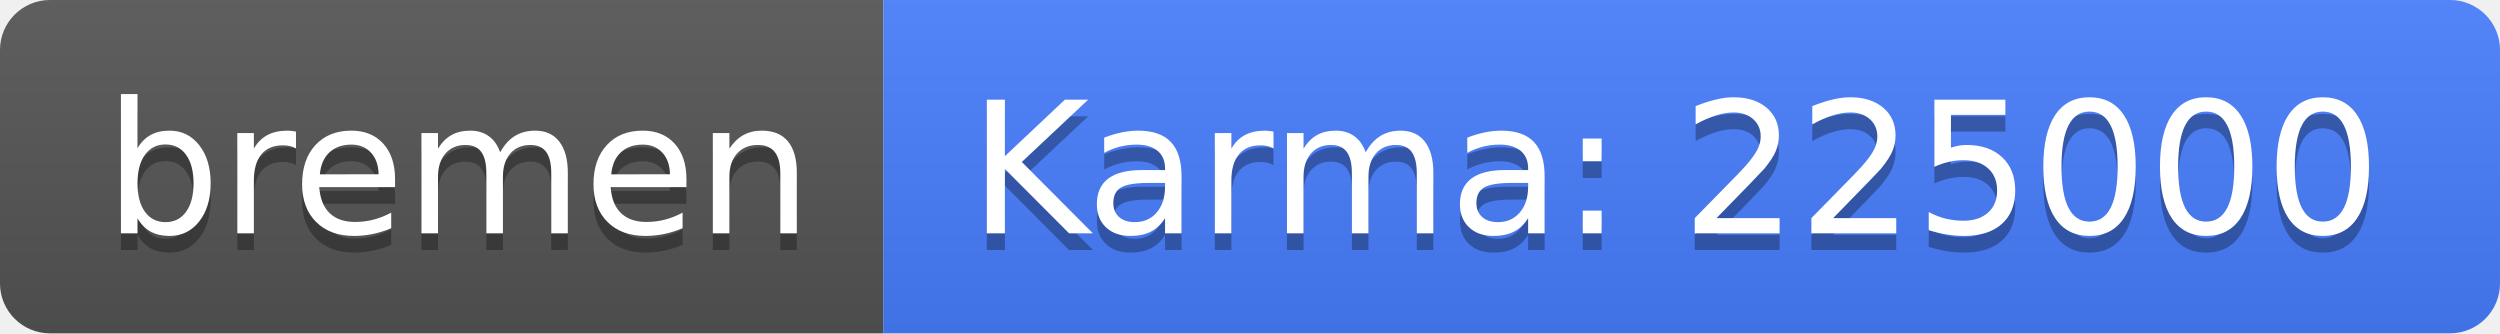
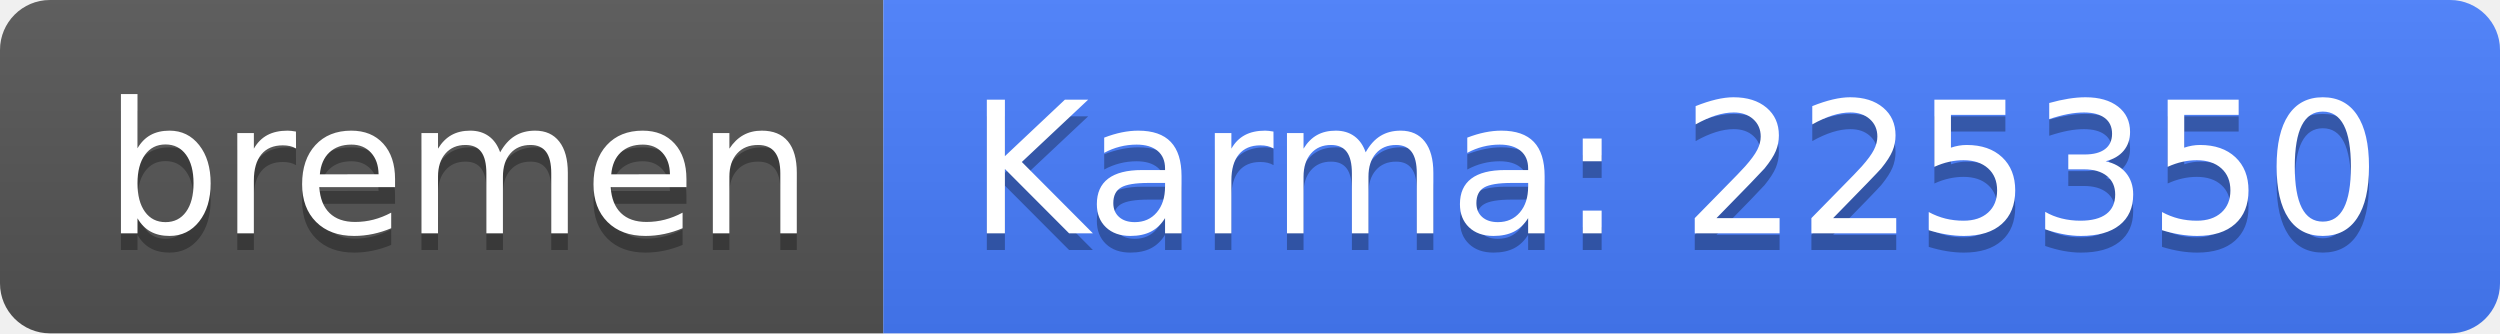
<svg xmlns="http://www.w3.org/2000/svg" width="150" height="20">
  <linearGradient id="b" x2="0" y2="100%">
    <stop offset="0" stop-color="#bbb" stop-opacity=".1" />
    <stop offset="1" stop-opacity=".1" />
  </linearGradient>
  <clipPath id="a">
    <rect width="150" height="20" rx="3" fill="#fff" />
  </clipPath>
  <g clip-path="url(#a)">
    <path fill="#555" d="M0 0h53v20H0z" />
    <path fill="#477eff" d="M53 0h97v20H53z" />
    <path fill="url(#b)" d="M0 0h150v20H0z" />
  </g>
  <g fill="#fff" text-anchor="middle" font-family="DejaVu Sans,Verdana,Geneva,sans-serif" font-size="110">
    <text x="275" y="150" fill="#010101" fill-opacity=".3" transform="scale(.1)" textLength="430">bremen</text>
    <text x="275" y="140" transform="scale(.1)" textLength="430">bremen</text>
-     <text x="1005" y="150" fill="#010101" fill-opacity=".3" transform="scale(.1)" textLength="870">Karma: 225000</text>
-     <text x="1005" y="140" transform="scale(.1)" textLength="870">Karma: 225000</text>
+     <text x="1005" y="150" fill="#010101" fill-opacity=".3" transform="scale(.1)" textLength="870">Karma: 225350</text>
+     <text x="1005" y="140" transform="scale(.1)" textLength="870">Karma: 225350</text>
  </g>
</svg>
